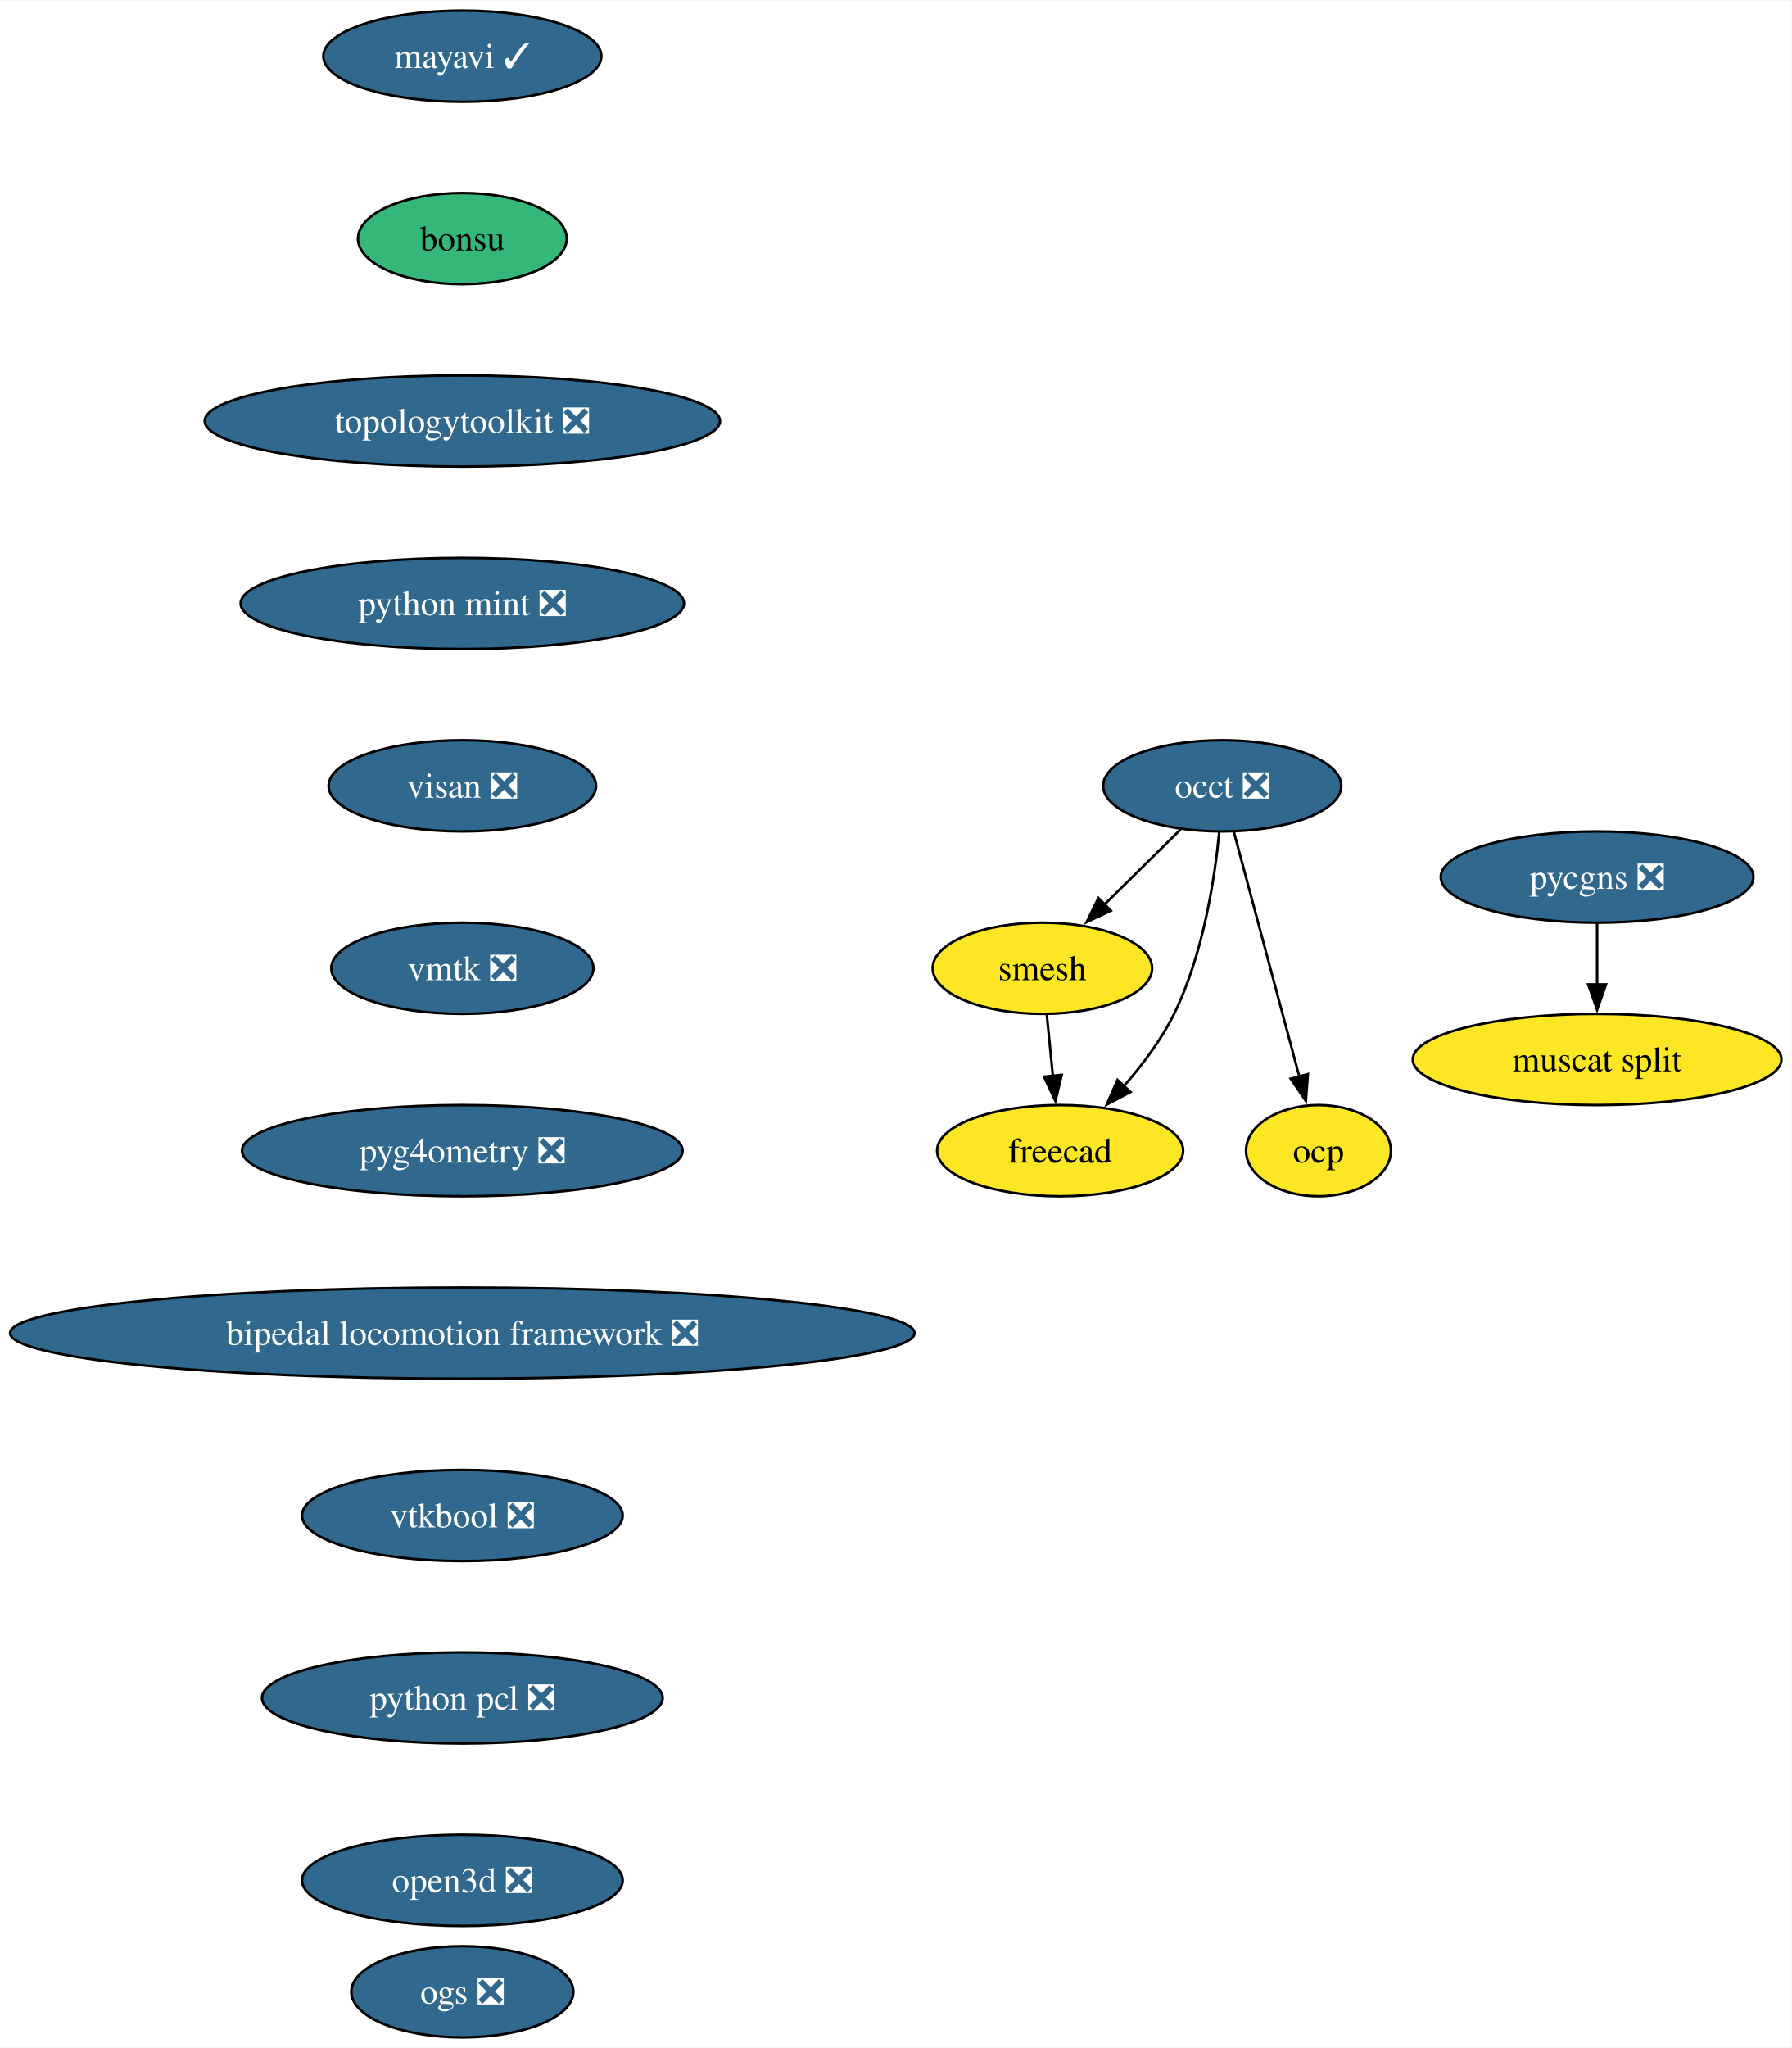
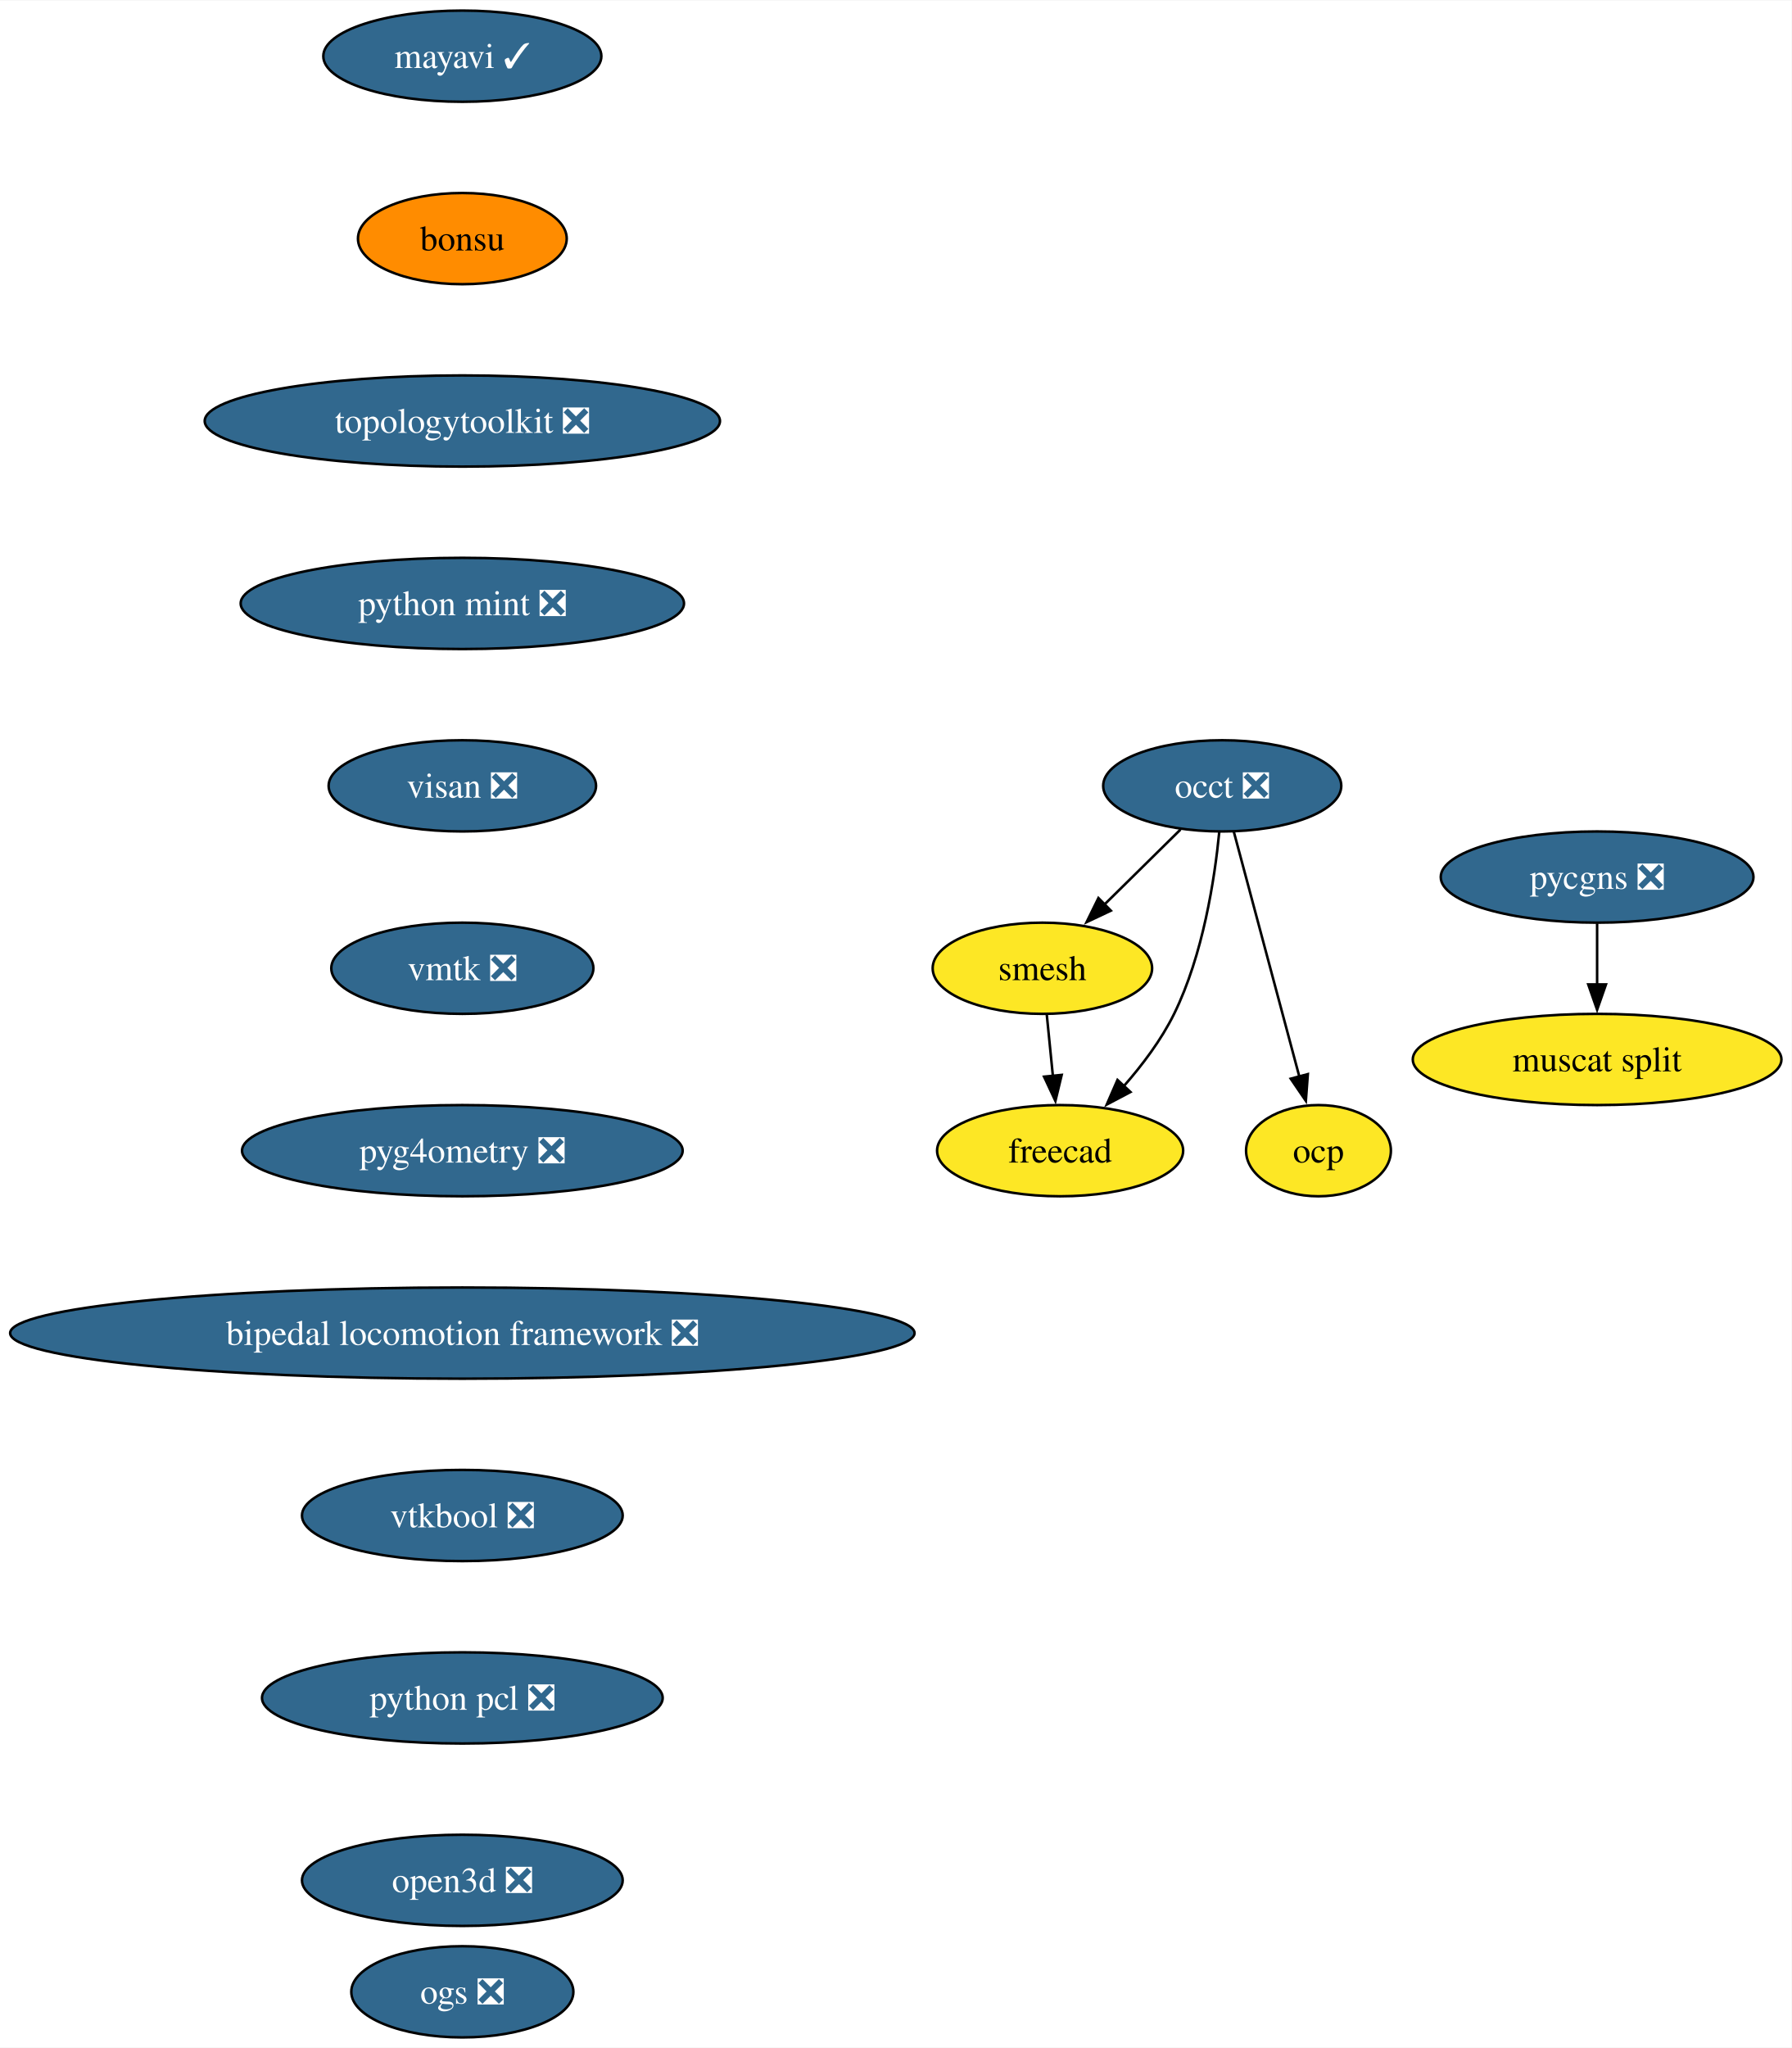
<svg xmlns="http://www.w3.org/2000/svg" xmlns:xlink="http://www.w3.org/1999/xlink" width="707pt" height="808pt" viewBox="0.00 0.00 707.31 808.00">
  <g id="graph0" class="graph" transform="scale(1 1) rotate(0) translate(4 804)">
    <polygon fill="white" stroke="none" points="-4,4 -4,-804 703.31,-804 703.31,4 -4,4" />
    <g id="node1" class="node">
      <g id="a_node1">
        <a xlink:href="https://github.com/conda-forge/mayavi-feedstock/pull/90" xlink:title="mayavi ✓">
          <ellipse fill="#31688e" stroke="black" cx="178.53" cy="-782" rx="54.89" ry="18" />
          <text text-anchor="middle" x="178.53" y="-777.33" font-family="Times,serif" font-size="14.00" fill="white">mayavi ✓</text>
        </a>
      </g>
    </g>
    <g id="node2" class="node">
      <g id="a_node2">
        <a xlink:href="https://github.com/conda-forge/bonsu-feedstock" xlink:title="bonsu">
-           <ellipse fill="#35b779" stroke="black" cx="178.53" cy="-710" rx="41.21" ry="18" />
+           <ellipse fill="#ff8c00" stroke="black" cx="178.53" cy="-710" rx="41.21" ry="18" />
          <text text-anchor="middle" x="178.53" y="-705.33" font-family="Times,serif" font-size="14.00">bonsu</text>
        </a>
      </g>
    </g>
    <g id="node7" class="node">
      <g id="a_node7">
        <a xlink:href="https://github.com/conda-forge/topologytoolkit-feedstock/pull/70" xlink:title="topologytoolkit ❎">
          <ellipse fill="#31688e" stroke="black" cx="178.53" cy="-638" rx="101.71" ry="18" />
          <text text-anchor="middle" x="178.53" y="-633.33" font-family="Times,serif" font-size="14.00" fill="white">topologytoolkit ❎</text>
        </a>
      </g>
    </g>
    <g id="node3" class="node">
      <g id="a_node3">
        <a xlink:href="https://github.com/conda-forge/occt-feedstock/pull/121" xlink:title="occt ❎">
          <ellipse fill="#31688e" stroke="black" cx="478.53" cy="-494" rx="47" ry="18" />
          <text text-anchor="middle" x="478.53" y="-489.32" font-family="Times,serif" font-size="14.00" fill="white">occt ❎</text>
        </a>
      </g>
    </g>
    <g id="node4" class="node">
      <g id="a_node4">
        <a xlink:href="https://github.com/conda-forge/smesh-feedstock" xlink:title="smesh">
          <ellipse fill="#fde725" stroke="black" cx="407.53" cy="-422" rx="43.32" ry="18" />
          <text text-anchor="middle" x="407.53" y="-417.32" font-family="Times,serif" font-size="14.00">smesh</text>
        </a>
      </g>
    </g>
    <g id="edge2" class="edge">
      <path fill="none" stroke="black" d="M462.06,-476.76C453.1,-467.93 441.84,-456.83 431.88,-447.01" />
      <polygon fill="black" stroke="black" points="434.56,-444.74 424.98,-440.21 429.65,-449.72 434.56,-444.74" />
    </g>
    <g id="node5" class="node">
      <g id="a_node5">
        <a xlink:href="https://github.com/conda-forge/freecad-feedstock" xlink:title="freecad">
          <ellipse fill="#fde725" stroke="black" cx="414.53" cy="-350" rx="48.58" ry="18" />
          <text text-anchor="middle" x="414.53" y="-345.32" font-family="Times,serif" font-size="14.00">freecad</text>
        </a>
      </g>
    </g>
    <g id="edge3" class="edge">
      <path fill="none" stroke="black" d="M477.36,-475.79C475.55,-457.24 470.96,-427.25 459.53,-404 454.47,-393.71 446.96,-383.76 439.53,-375.31" />
      <polygon fill="black" stroke="black" points="442.31,-373.16 432.94,-368.21 437.18,-377.92 442.31,-373.16" />
    </g>
    <g id="node6" class="node">
      <g id="a_node6">
        <a xlink:href="https://github.com/conda-forge/ocp-feedstock" xlink:title="ocp">
          <ellipse fill="#fde725" stroke="black" cx="516.53" cy="-350" rx="28.59" ry="18" />
          <text text-anchor="middle" x="516.53" y="-345.32" font-family="Times,serif" font-size="14.00">ocp</text>
        </a>
      </g>
    </g>
    <g id="edge4" class="edge">
      <path fill="none" stroke="black" d="M483.11,-475.87C489.53,-451.88 501.28,-407.99 508.99,-379.16" />
      <polygon fill="black" stroke="black" points="512.33,-380.22 511.54,-369.65 505.57,-378.41 512.33,-380.22" />
    </g>
    <g id="edge5" class="edge">
      <path fill="none" stroke="black" d="M409.26,-403.7C409.99,-396.41 410.85,-387.73 411.67,-379.54" />
      <polygon fill="black" stroke="black" points="415.15,-379.91 412.67,-369.61 408.19,-379.21 415.15,-379.91" />
    </g>
    <g id="node8" class="node">
      <g id="a_node8">
        <a xlink:href="https://github.com/conda-forge/python-mint-feedstock/pull/75" xlink:title="python mint ❎">
          <ellipse fill="#31688e" stroke="black" cx="178.53" cy="-566" rx="87.51" ry="18" />
          <text text-anchor="middle" x="178.53" y="-561.33" font-family="Times,serif" font-size="14.00" fill="white">python mint ❎</text>
        </a>
      </g>
    </g>
    <g id="node9" class="node">
      <g id="a_node9">
        <a xlink:href="https://github.com/conda-forge/visan-feedstock/pull/29" xlink:title="visan ❎">
          <ellipse fill="#31688e" stroke="black" cx="178.53" cy="-494" rx="52.79" ry="18" />
          <text text-anchor="middle" x="178.53" y="-489.32" font-family="Times,serif" font-size="14.00" fill="white">visan ❎</text>
        </a>
      </g>
    </g>
    <g id="node12" class="node">
      <g id="a_node12">
        <a xlink:href="https://github.com/conda-forge/vmtk-feedstock/pull/31" xlink:title="vmtk ❎">
          <ellipse fill="#31688e" stroke="black" cx="178.53" cy="-422" rx="51.74" ry="18" />
          <text text-anchor="middle" x="178.53" y="-417.32" font-family="Times,serif" font-size="14.00" fill="white">vmtk ❎</text>
        </a>
      </g>
    </g>
    <g id="node10" class="node">
      <g id="a_node10">
        <a xlink:href="https://github.com/conda-forge/pycgns-feedstock/pull/40" xlink:title="pycgns ❎">
          <ellipse fill="#31688e" stroke="black" cx="626.53" cy="-458" rx="61.73" ry="18" />
          <text text-anchor="middle" x="626.53" y="-453.32" font-family="Times,serif" font-size="14.00" fill="white">pycgns ❎</text>
        </a>
      </g>
    </g>
    <g id="node11" class="node">
      <g id="a_node11">
        <a xlink:href="https://github.com/conda-forge/muscat-split-feedstock" xlink:title="muscat split">
          <ellipse fill="#fde725" stroke="black" cx="626.53" cy="-386" rx="72.78" ry="18" />
          <text text-anchor="middle" x="626.53" y="-381.32" font-family="Times,serif" font-size="14.00">muscat split</text>
        </a>
      </g>
    </g>
    <g id="edge9" class="edge">
      <path fill="none" stroke="black" d="M626.53,-439.7C626.53,-432.41 626.53,-423.73 626.53,-415.54" />
      <polygon fill="black" stroke="black" points="630.03,-415.62 626.53,-405.62 623.03,-415.62 630.03,-415.62" />
    </g>
    <g id="node13" class="node">
      <g id="a_node13">
        <a xlink:href="https://github.com/conda-forge/pyg4ometry-feedstock/pull/20" xlink:title="pyg4ometry ❎">
          <ellipse fill="#31688e" stroke="black" cx="178.53" cy="-350" rx="86.98" ry="18" />
          <text text-anchor="middle" x="178.53" y="-345.32" font-family="Times,serif" font-size="14.00" fill="white">pyg4ometry ❎</text>
        </a>
      </g>
    </g>
    <g id="node14" class="node">
      <g id="a_node14">
        <a xlink:href="https://github.com/conda-forge/bipedal-locomotion-framework-feedstock/pull/112" xlink:title="bipedal locomotion framework ❎">
          <ellipse fill="#31688e" stroke="black" cx="178.53" cy="-278" rx="178.53" ry="18" />
          <text text-anchor="middle" x="178.53" y="-273.32" font-family="Times,serif" font-size="14.00" fill="white">bipedal locomotion framework ❎</text>
        </a>
      </g>
    </g>
    <g id="node15" class="node">
      <g id="a_node15">
        <a xlink:href="https://github.com/conda-forge/vtkbool-feedstock/pull/16" xlink:title="vtkbool ❎">
          <ellipse fill="#31688e" stroke="black" cx="178.53" cy="-206" rx="63.31" ry="18" />
          <text text-anchor="middle" x="178.53" y="-201.32" font-family="Times,serif" font-size="14.00" fill="white">vtkbool ❎</text>
        </a>
      </g>
    </g>
    <g id="node16" class="node">
      <g id="a_node16">
        <a xlink:href="https://github.com/conda-forge/python-pcl-feedstock/pull/18" xlink:title="python pcl ❎">
          <ellipse fill="#31688e" stroke="black" cx="178.53" cy="-134" rx="79.09" ry="18" />
          <text text-anchor="middle" x="178.53" y="-129.32" font-family="Times,serif" font-size="14.00" fill="white">python pcl ❎</text>
        </a>
      </g>
    </g>
    <g id="node17" class="node">
      <g id="a_node17">
        <a xlink:href="https://github.com/conda-forge/open3d-feedstock/pull/25" xlink:title="open3d ❎">
          <ellipse fill="#31688e" stroke="black" cx="178.53" cy="-62" rx="63.31" ry="18" />
          <text text-anchor="middle" x="178.53" y="-57.33" font-family="Times,serif" font-size="14.00" fill="white">open3d ❎</text>
        </a>
      </g>
    </g>
    <g id="node18" class="node">
      <g id="a_node18">
        <a xlink:href="https://github.com/conda-forge/ogs-feedstock/pull/15" xlink:title="ogs ❎">
          <ellipse fill="#31688e" stroke="black" cx="178.53" cy="-18" rx="43.84" ry="18" />
          <text text-anchor="middle" x="178.53" y="-13.32" font-family="Times,serif" font-size="14.00" fill="white">ogs ❎</text>
        </a>
      </g>
    </g>
  </g>
</svg>
